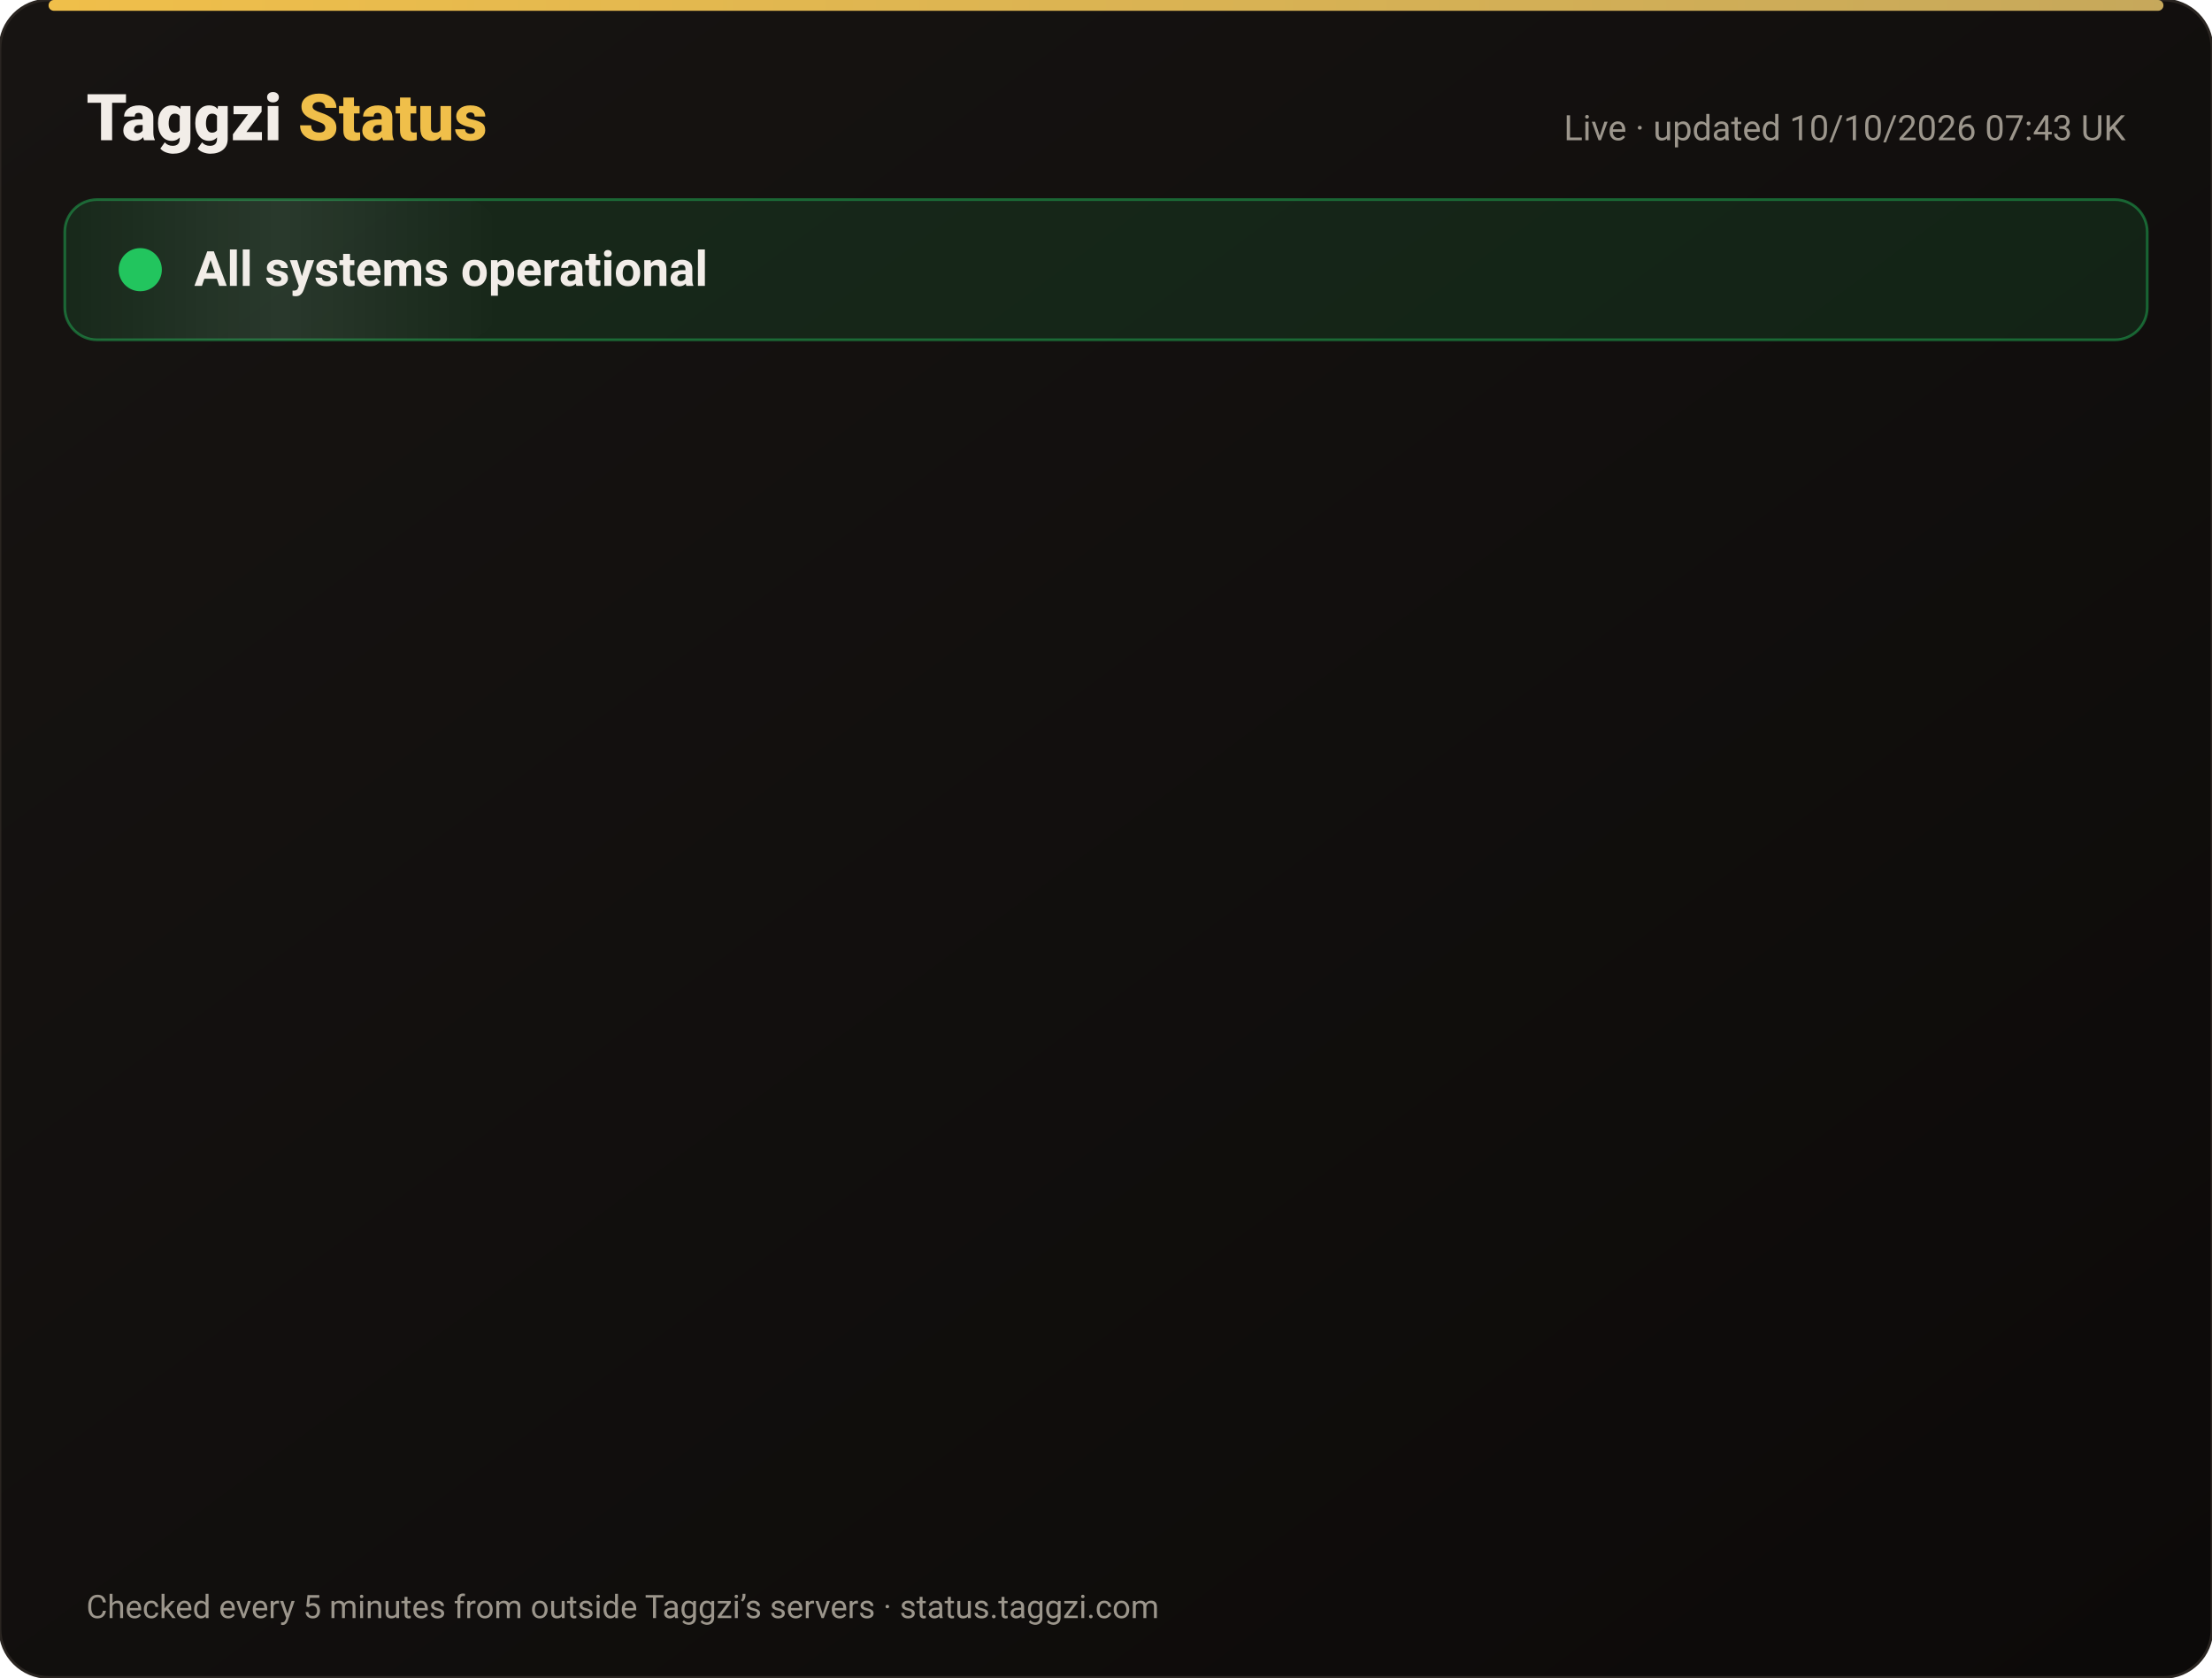
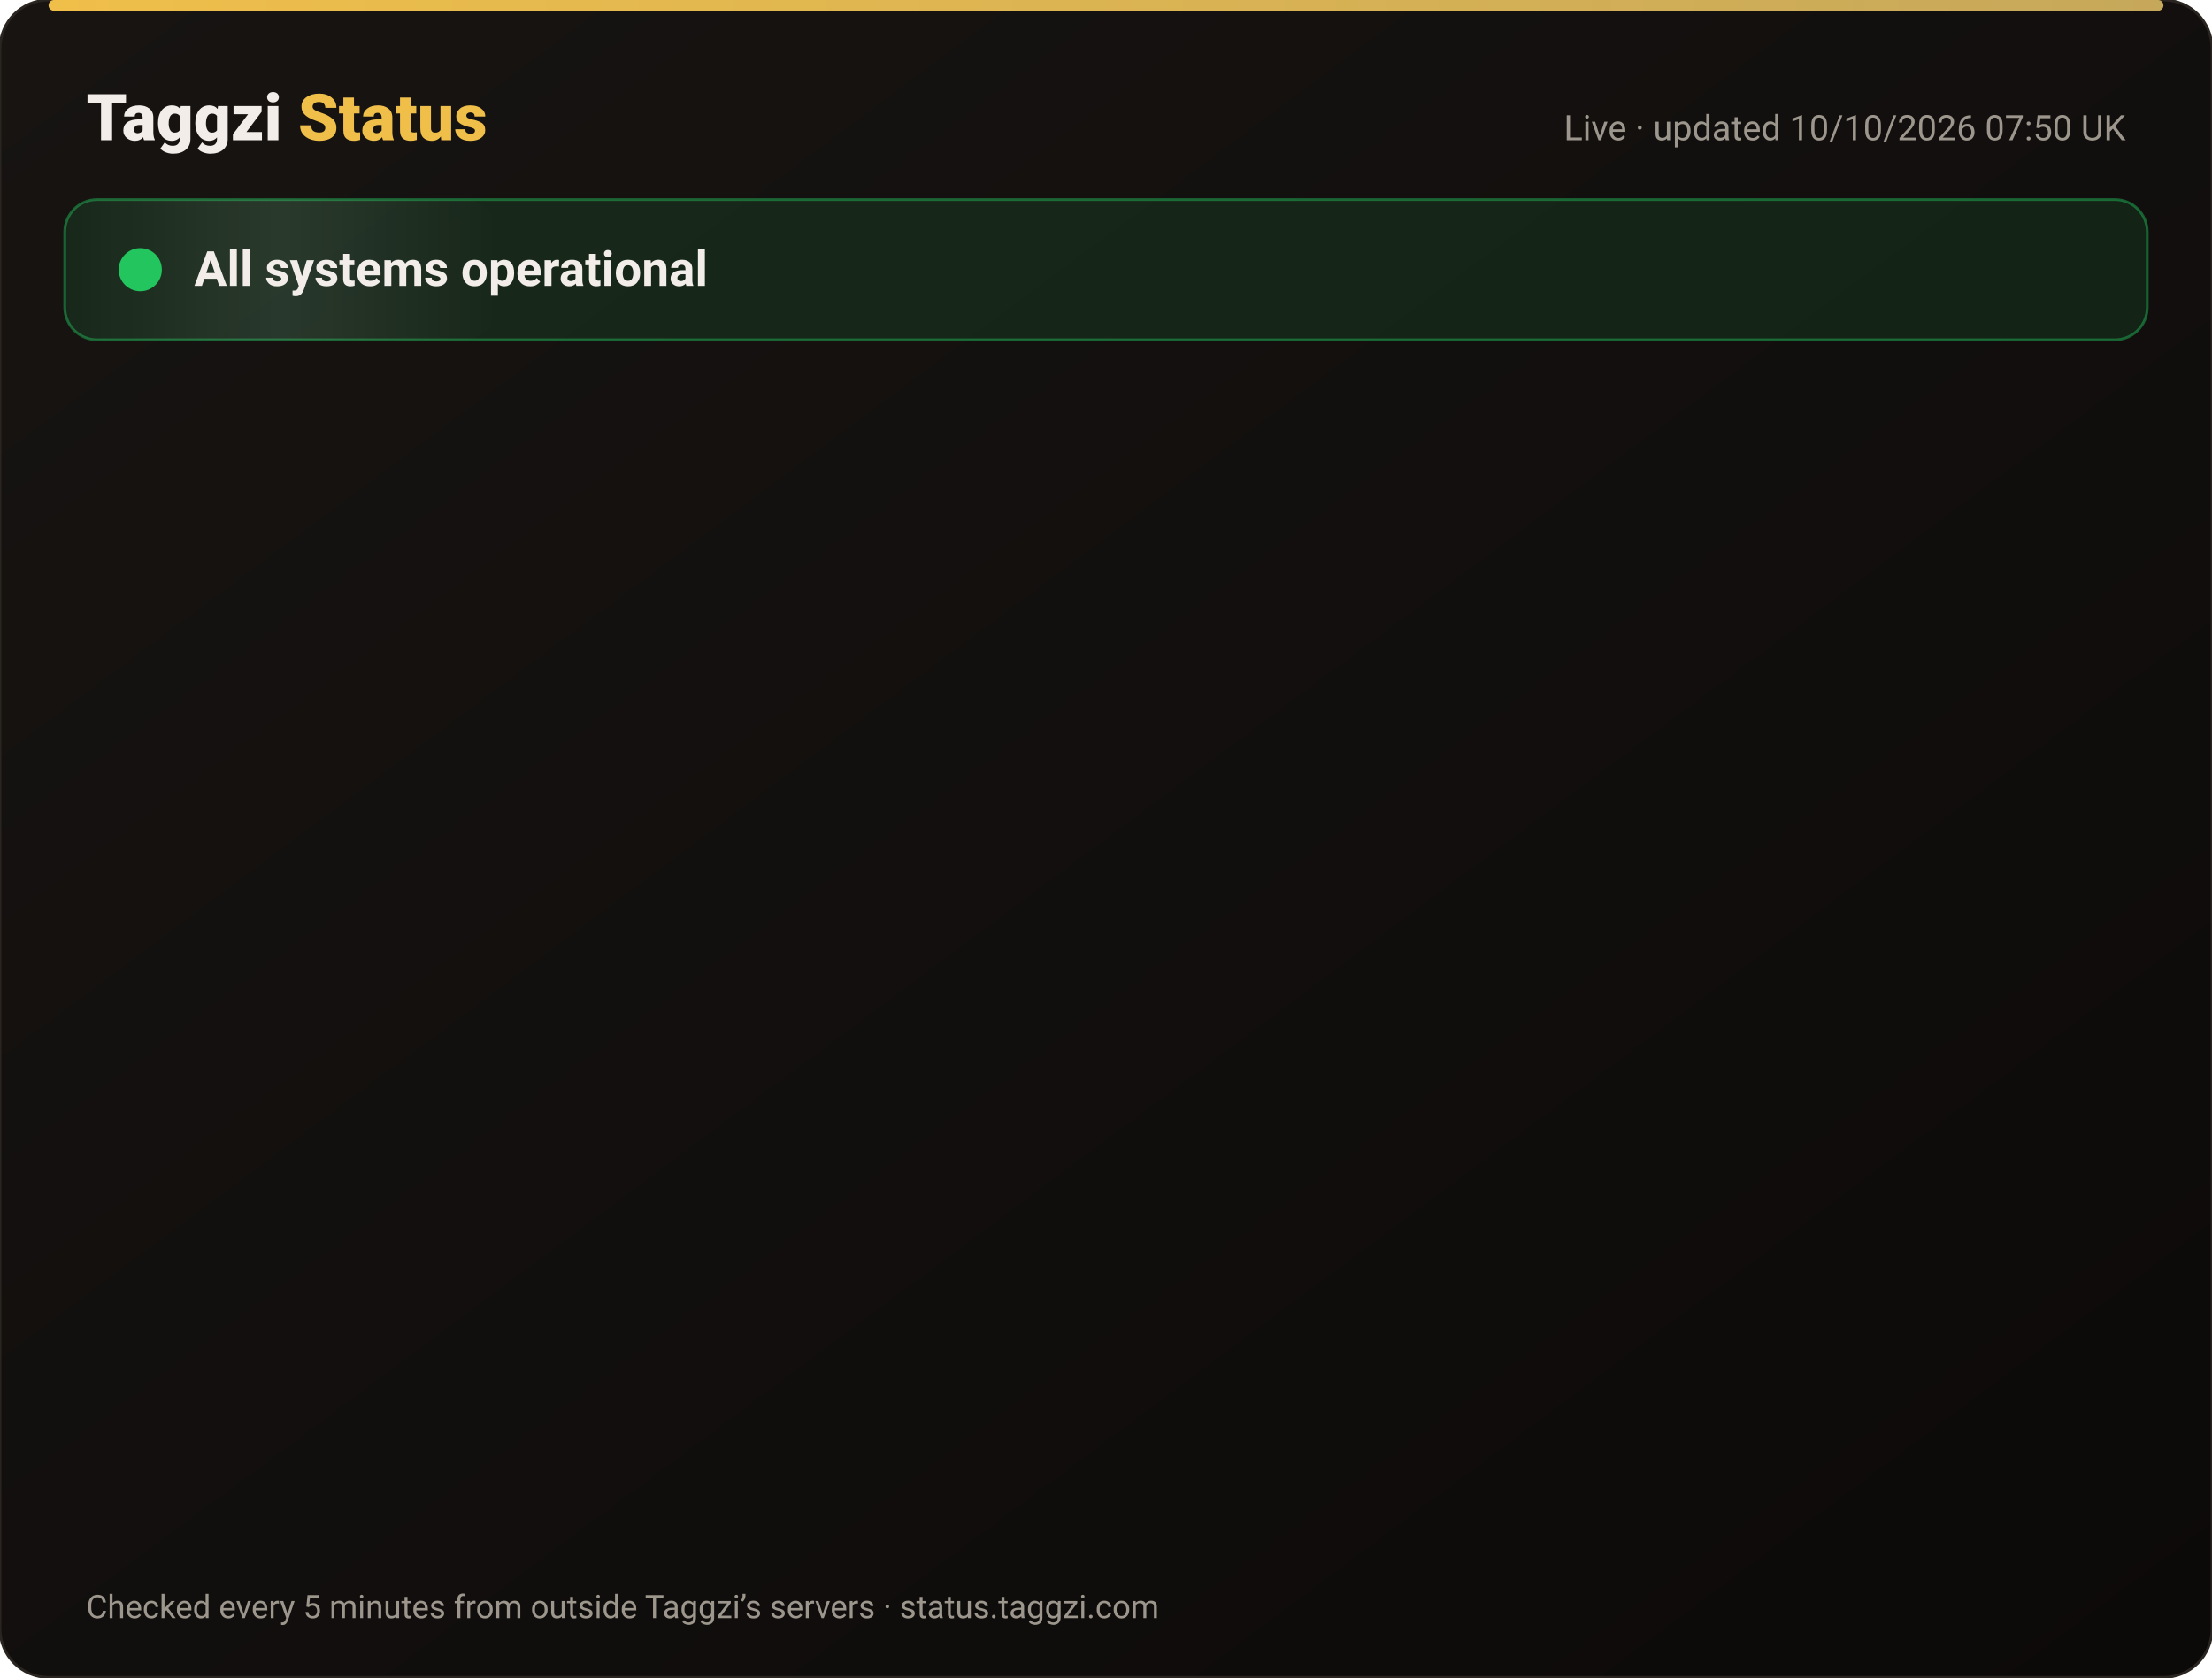
<svg xmlns="http://www.w3.org/2000/svg" width="820" height="622" viewBox="0 0 820 622" font-family="-apple-system,Segoe UI,Roboto,Helvetica,Arial,sans-serif">
  <defs>
    <linearGradient id="bg" x1="0" y1="0" x2="1" y2="1">
      <stop offset="0" stop-color="#171412" />
      <stop offset="1" stop-color="#0C0A09" />
    </linearGradient>
    <linearGradient id="gold" x1="0" x2="1">
      <stop offset="0" stop-color="#F0BF4A" />
      <stop offset="1" stop-color="#c6a85b" />
    </linearGradient>
    <linearGradient id="shine" x1="0" x2="1">
      <stop offset="0" stop-color="#fff" stop-opacity="0" />
      <stop offset=".5" stop-color="#fff" stop-opacity=".08" />
      <stop offset="1" stop-color="#fff" stop-opacity="0" />
    </linearGradient>
  </defs>
  <rect width="820" height="622" rx="18" fill="url(#bg)" stroke="#2a2521" />
  <rect x="18" y="0" width="784" height="4" rx="2" fill="url(#gold)" />
  <text x="32" y="52" font-size="24" font-weight="800" fill="#F2EDE8">Taggzi <tspan fill="#F0BF4A">Status</tspan>
  </text>
-   <text x="788" y="52" font-size="13" fill="#9C968C" text-anchor="end">Live · updated 10/10/2026 07:43 UK</text>
+   <text x="788" y="52" font-size="13" fill="#9C968C" text-anchor="end">Live · updated 10/10/2026 07:50 UK</text>
  <rect x="24" y="74" width="772" height="52" rx="12" fill="#22c55e" fill-opacity=".12" stroke="#22c55e" stroke-opacity=".45" />
  <rect x="24" y="74" width="160" height="52" rx="12" fill="url(#shine)">
    <animate attributeName="x" from="-160" to="820" dur="4s" repeatCount="indefinite" />
  </rect>
  <circle cx="52" cy="100" r="7" fill="#22c55e" />
  <circle cx="52" cy="100" r="7" fill="none" stroke="#22c55e" stroke-width="2">
    <animate attributeName="r" values="7;15;7" dur="2s" repeatCount="indefinite" />
    <animate attributeName="opacity" values=".9;0;.9" dur="2s" repeatCount="indefinite" />
  </circle>
  <text x="72" y="106" font-size="18" font-weight="700" fill="#F2EDE8">All systems operational</text>
  <g opacity="0">
    <animate attributeName="opacity" from="0" to="1" begin="0.00s" dur=".6s" fill="freeze" />
    <line x1="32" y1="188" x2="788" y2="188" stroke="#2a2521" />
    <circle cx="44" cy="166" r="6" fill="#22c55e">
      <animate attributeName="opacity" values="1;.45;1" dur="2.4s" begin="0.00s" repeatCount="indefinite" />
    </circle>
    <text x="62" y="171" font-size="15" font-weight="650" fill="#F2EDE8">Website</text>
    <text x="630" y="171" font-size="13" fill="#9C968C" text-anchor="end">100.00% uptime</text>
    <rect x="648" y="154" width="140" height="24" rx="12" fill="#22c55e" fill-opacity=".14" stroke="#22c55e" stroke-opacity=".5" />
    <text x="718" y="171" font-size="12" font-weight="700" fill="#22c55e" text-anchor="middle">Operational</text>
  </g>
  <g opacity="0">
    <animate attributeName="opacity" from="0" to="1" begin="0.15s" dur=".6s" fill="freeze" />
    <line x1="32" y1="234" x2="788" y2="234" stroke="#2a2521" />
    <circle cx="44" cy="212" r="6" fill="#22c55e">
      <animate attributeName="opacity" values="1;.45;1" dur="2.4s" begin="0.15s" repeatCount="indefinite" />
    </circle>
    <text x="62" y="217" font-size="15" font-weight="650" fill="#F2EDE8">Tag scans</text>
    <text x="630" y="217" font-size="13" fill="#9C968C" text-anchor="end">100.00% uptime</text>
    <rect x="648" y="200" width="140" height="24" rx="12" fill="#22c55e" fill-opacity=".14" stroke="#22c55e" stroke-opacity=".5" />
    <text x="718" y="217" font-size="12" font-weight="700" fill="#22c55e" text-anchor="middle">Operational</text>
  </g>
  <g opacity="0">
    <animate attributeName="opacity" from="0" to="1" begin="0.30s" dur=".6s" fill="freeze" />
    <line x1="32" y1="280" x2="788" y2="280" stroke="#2a2521" />
    <circle cx="44" cy="258" r="6" fill="#22c55e">
      <animate attributeName="opacity" values="1;.45;1" dur="2.4s" begin="0.30s" repeatCount="indefinite" />
    </circle>
    <text x="62" y="263" font-size="15" font-weight="650" fill="#F2EDE8">Manual tag lookup</text>
    <text x="630" y="263" font-size="13" fill="#9C968C" text-anchor="end">100.00% uptime</text>
    <rect x="648" y="246" width="140" height="24" rx="12" fill="#22c55e" fill-opacity=".14" stroke="#22c55e" stroke-opacity=".5" />
    <text x="718" y="263" font-size="12" font-weight="700" fill="#22c55e" text-anchor="middle">Operational</text>
  </g>
  <g opacity="0">
    <animate attributeName="opacity" from="0" to="1" begin="0.45s" dur=".6s" fill="freeze" />
    <line x1="32" y1="326" x2="788" y2="326" stroke="#2a2521" />
    <circle cx="44" cy="304" r="6" fill="#22c55e">
      <animate attributeName="opacity" values="1;.45;1" dur="2.4s" begin="0.45s" repeatCount="indefinite" />
    </circle>
    <text x="62" y="309" font-size="15" font-weight="650" fill="#F2EDE8">App &amp; login</text>
    <text x="630" y="309" font-size="13" fill="#9C968C" text-anchor="end">100.00% uptime</text>
    <rect x="648" y="292" width="140" height="24" rx="12" fill="#22c55e" fill-opacity=".14" stroke="#22c55e" stroke-opacity=".5" />
    <text x="718" y="309" font-size="12" font-weight="700" fill="#22c55e" text-anchor="middle">Operational</text>
  </g>
  <g opacity="0">
    <animate attributeName="opacity" from="0" to="1" begin="0.60s" dur=".6s" fill="freeze" />
    <line x1="32" y1="372" x2="788" y2="372" stroke="#2a2521" />
    <circle cx="44" cy="350" r="6" fill="#22c55e">
      <animate attributeName="opacity" values="1;.45;1" dur="2.4s" begin="0.60s" repeatCount="indefinite" />
    </circle>
    <text x="62" y="355" font-size="15" font-weight="650" fill="#F2EDE8">Community alerts</text>
    <text x="630" y="355" font-size="13" fill="#9C968C" text-anchor="end">100.00% uptime</text>
    <rect x="648" y="338" width="140" height="24" rx="12" fill="#22c55e" fill-opacity=".14" stroke="#22c55e" stroke-opacity=".5" />
    <text x="718" y="355" font-size="12" font-weight="700" fill="#22c55e" text-anchor="middle">Operational</text>
  </g>
  <g opacity="0">
    <animate attributeName="opacity" from="0" to="1" begin="0.75s" dur=".6s" fill="freeze" />
    <line x1="32" y1="418" x2="788" y2="418" stroke="#2a2521" />
    <circle cx="44" cy="396" r="6" fill="#22c55e">
      <animate attributeName="opacity" values="1;.45;1" dur="2.4s" begin="0.75s" repeatCount="indefinite" />
    </circle>
    <text x="62" y="401" font-size="15" font-weight="650" fill="#F2EDE8">Private calling</text>
    <text x="630" y="401" font-size="13" fill="#9C968C" text-anchor="end">100.00% uptime</text>
    <rect x="648" y="384" width="140" height="24" rx="12" fill="#22c55e" fill-opacity=".14" stroke="#22c55e" stroke-opacity=".5" />
    <text x="718" y="401" font-size="12" font-weight="700" fill="#22c55e" text-anchor="middle">Operational</text>
  </g>
  <g opacity="0">
    <animate attributeName="opacity" from="0" to="1" begin="0.90s" dur=".6s" fill="freeze" />
    <line x1="32" y1="464" x2="788" y2="464" stroke="#2a2521" />
    <circle cx="44" cy="442" r="6" fill="#22c55e">
      <animate attributeName="opacity" values="1;.45;1" dur="2.4s" begin="0.90s" repeatCount="indefinite" />
    </circle>
    <text x="62" y="447" font-size="15" font-weight="650" fill="#F2EDE8">Payments</text>
    <text x="630" y="447" font-size="13" fill="#9C968C" text-anchor="end">100.00% uptime</text>
    <rect x="648" y="430" width="140" height="24" rx="12" fill="#22c55e" fill-opacity=".14" stroke="#22c55e" stroke-opacity=".5" />
    <text x="718" y="447" font-size="12" font-weight="700" fill="#22c55e" text-anchor="middle">Operational</text>
  </g>
  <g opacity="0">
    <animate attributeName="opacity" from="0" to="1" begin="1.05s" dur=".6s" fill="freeze" />
    <line x1="32" y1="510" x2="788" y2="510" stroke="#2a2521" />
    <circle cx="44" cy="488" r="6" fill="#22c55e">
      <animate attributeName="opacity" values="1;.45;1" dur="2.4s" begin="1.05s" repeatCount="indefinite" />
    </circle>
    <text x="62" y="493" font-size="15" font-weight="650" fill="#F2EDE8">Email &amp; support</text>
    <text x="630" y="493" font-size="13" fill="#9C968C" text-anchor="end">100.00% uptime</text>
    <rect x="648" y="476" width="140" height="24" rx="12" fill="#22c55e" fill-opacity=".14" stroke="#22c55e" stroke-opacity=".5" />
    <text x="718" y="493" font-size="12" font-weight="700" fill="#22c55e" text-anchor="middle">Operational</text>
  </g>
  <g opacity="0">
    <animate attributeName="opacity" from="0" to="1" begin="1.20s" dur=".6s" fill="freeze" />
    <line x1="32" y1="556" x2="788" y2="556" stroke="#2a2521" />
    <circle cx="44" cy="534" r="6" fill="#22c55e">
      <animate attributeName="opacity" values="1;.45;1" dur="2.4s" begin="1.20s" repeatCount="indefinite" />
    </circle>
    <text x="62" y="539" font-size="15" font-weight="650" fill="#F2EDE8">Secure connection (SSL)</text>
    <text x="630" y="539" font-size="13" fill="#9C968C" text-anchor="end">100.00% uptime</text>
    <rect x="648" y="522" width="140" height="24" rx="12" fill="#22c55e" fill-opacity=".14" stroke="#22c55e" stroke-opacity=".5" />
    <text x="718" y="539" font-size="12" font-weight="700" fill="#22c55e" text-anchor="middle">Operational</text>
  </g>
  <text x="32" y="600" font-size="12" fill="#9C968C">Checked every 5 minutes from outside Taggzi’s servers · status.taggzi.com</text>
</svg>
